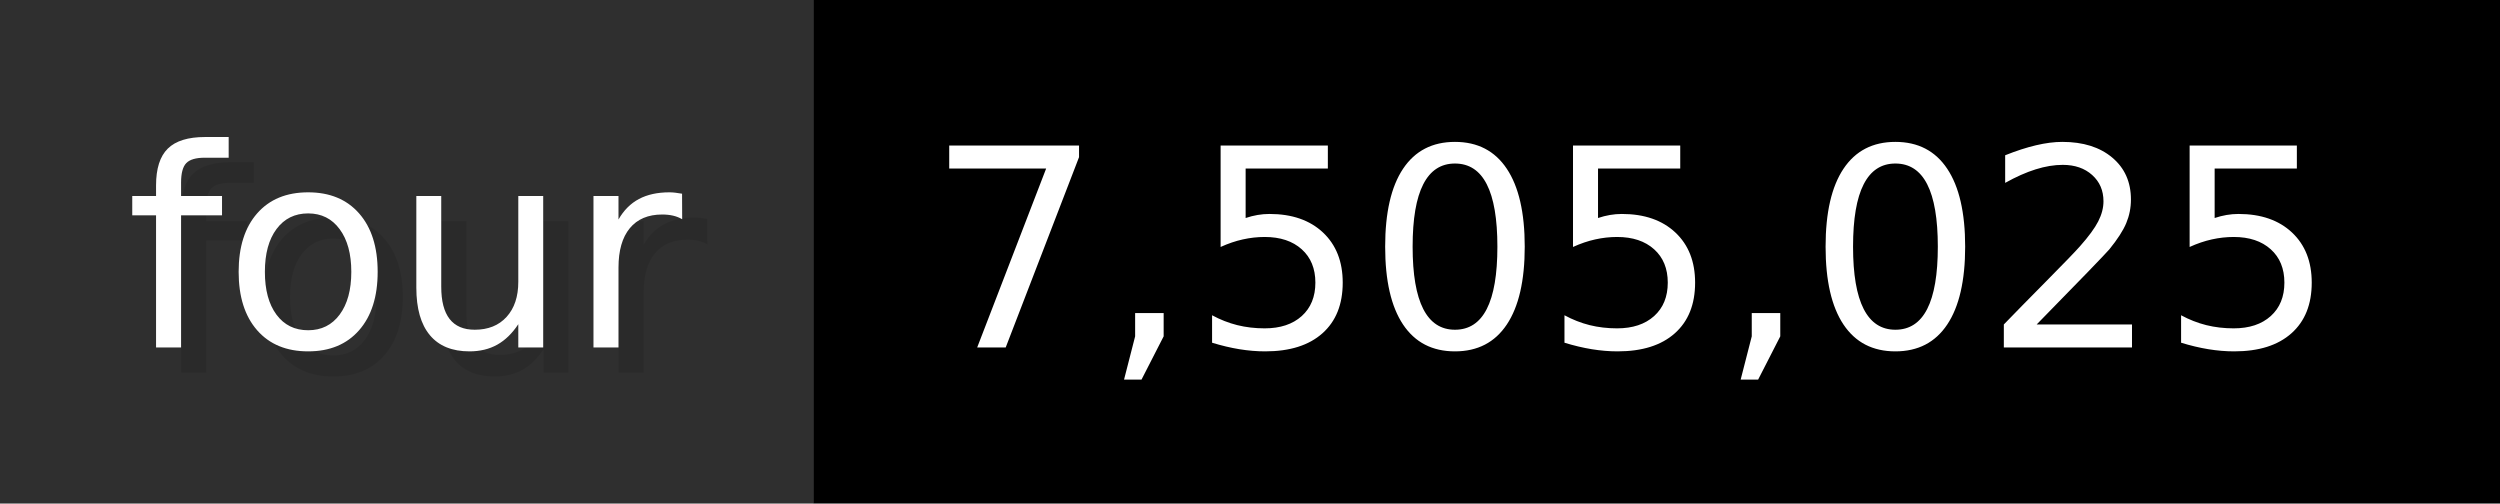
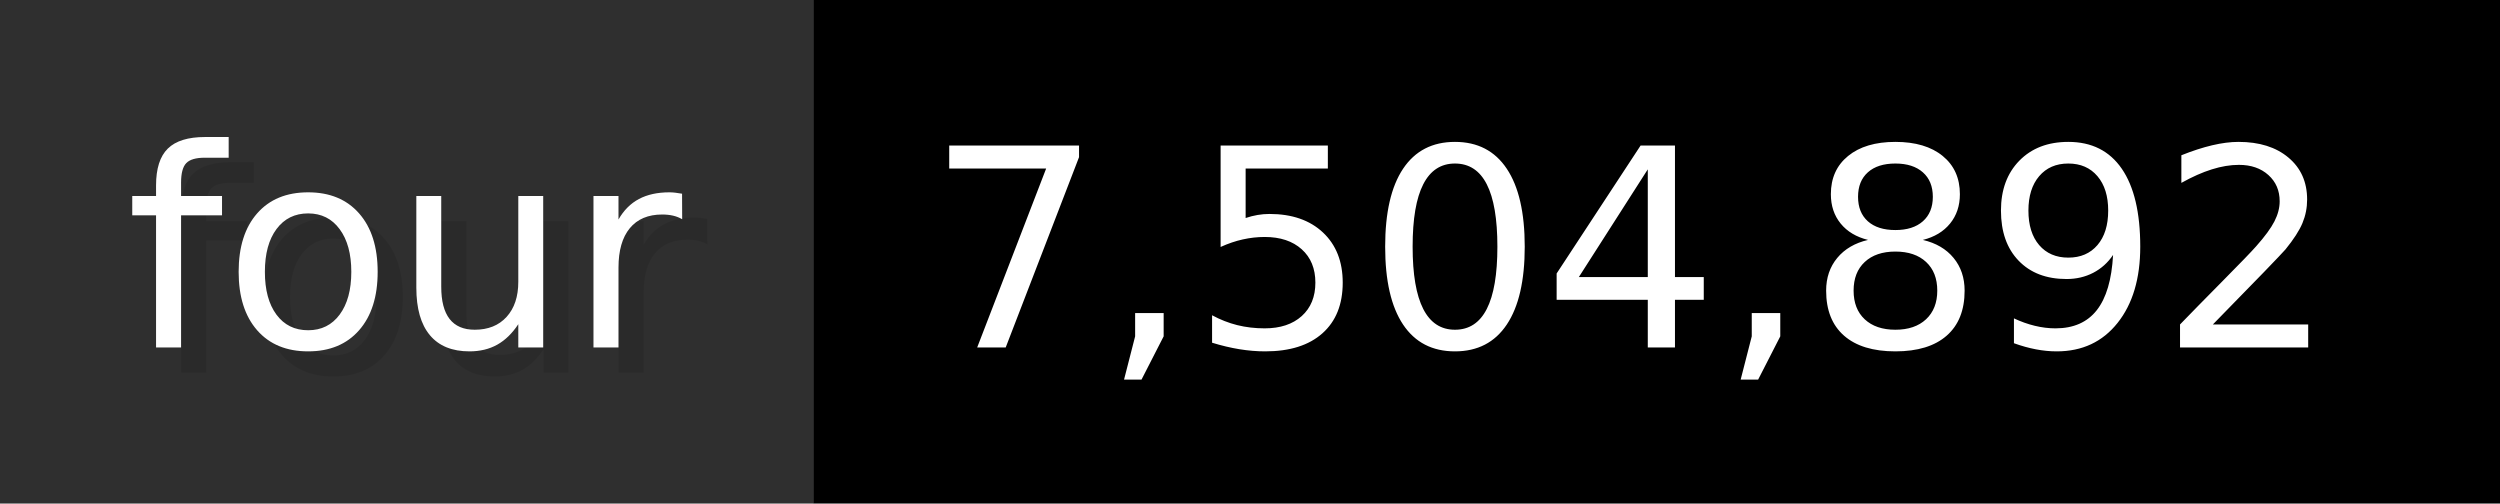
- <svg xmlns="http://www.w3.org/2000/svg" width="99.3" height="20" viewBox="0 0 993 200" role="img" aria-label="four: 7,505,025">
+ <svg xmlns="http://www.w3.org/2000/svg" width="99.3" height="20" viewBox="0 0 993 200" role="img" aria-label="four: 7,504,892">
  <g>
    <rect fill="#2F2F2F" width="323" height="200" />
    <rect fill="#" x="323" width="670" height="200" />
  </g>
  <g aria-hidden="true" fill="#fff" text-anchor="start" font-family="Verdana,DejaVu Sans,sans-serif" font-size="110">
    <text x="60" y="148" textLength="223" fill="#000" opacity="0.1">four</text>
    <text x="50" y="138" textLength="223">four</text>
-     <text x="378" y="148" textLength="570" fill="#000" opacity="0.1">7,505,025</text>
-     <text x="368" y="138" textLength="570">7,505,025</text>
+     <text x="378" y="148" textLength="570" fill="#000" opacity="0.1">7,504,892</text>
+     <text x="368" y="138" textLength="570">7,504,892</text>
  </g>
</svg>
